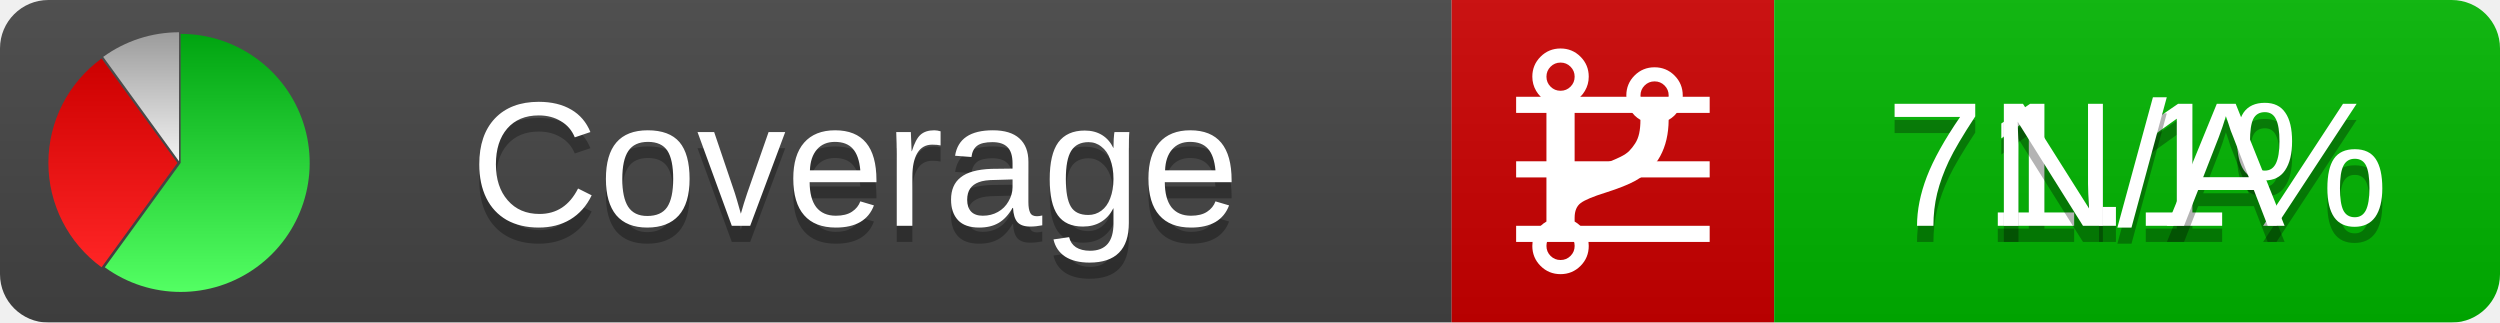
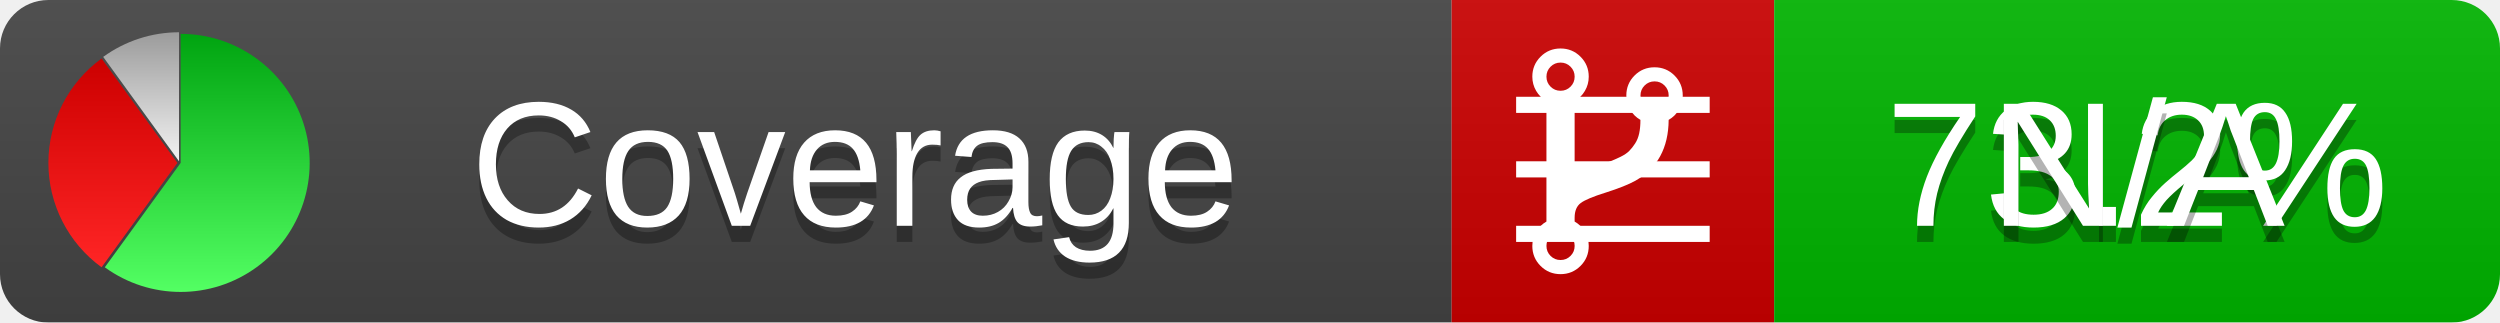
<svg xmlns="http://www.w3.org/2000/svg" xmlns:xlink="http://www.w3.org/1999/xlink" width="155" height="20">
  <style type="text/css">
          
            @keyframes fadeout {
              0 % { visibility: visible; opacity: 1; }
              40% { visibility: visible; opacity: 1; }
              50% { visibility: hidden; opacity: 0; }
              90% { visibility: hidden; opacity: 0; }
              100% { visibility: visible; opacity: 1; }
            }
            @keyframes fadein {
              0% { visibility: hidden; opacity: 0; }
              40% { visibility: hidden; opacity: 0; }
              50% { visibility: visible; opacity: 1; }
              90% { visibility: visible; opacity: 1; }
              100% { visibility: hidden; opacity: 0; }
            }
            .linecoverage {
                animation-duration: 10s;
                animation-name: fadeout;
                animation-iteration-count: infinite;
            }
            .branchcoverage {
                animation-duration: 10s;
                animation-name: fadein;
                animation-iteration-count: infinite;
            }
          
    </style>
  <defs>
    <linearGradient id="gradient" x2="0" y2="100%">
      <stop offset="0" stop-color="#bbb" stop-opacity=".1" />
      <stop offset="1" stop-opacity=".1" />
    </linearGradient>
    <linearGradient id="green" x2="0" y2="100%">
      <stop offset="0" stop-color="#00A410" />
      <stop offset="1" stop-color="#53FF63" />
    </linearGradient>
    <linearGradient id="red" x2="0" y2="100%">
      <stop offset="0" stop-color="#C00" />
      <stop offset="1" stop-color="#FF2525" />
    </linearGradient>
    <linearGradient id="gray" x2="0" y2="100%">
      <stop offset="0" stop-color="#9B9B9B" />
      <stop offset="1" stop-color="#F3F3F3" />
    </linearGradient>
    <mask id="mask">
      <rect width="155" height="20" rx="3" fill="#fff" />
    </mask>
    <g id="icon">
      <path style="fill:url(#green);" d="M205,202.5 l0,-200 a200,200 0 1,1 -117.558,361.803 z" />
      <path style="fill:url(#red);" d="M200,202.5 l-117.558,161.803 a200,200 0 0,1 0,-323.607 z" />
      <path style="fill:url(#gray);" d="M202.5,200 l-117.558,-161.803 a200,200 0 0,1 117.558,-38.196 z" />
    </g>
  </defs>
  <g mask="url(#mask)">
    <rect x="0" y="0" width="90" height="20" fill="#444" />
    <rect x="90" y="0" width="20" height="20" fill="#c00" />
    <rect x="110" y="0" width="45" height="20" fill="#00B600" />
    <rect x="0" y="0" width="155" height="20" fill="url(#gradient)" />
  </g>
  <g>
    <path class="linecoverage" stroke="#fff" d="M94 6.5 h12 M94 10.5 h12 M94 14.5 h12" />
    <path class="branchcoverage" fill="#fff" d="m 97.628,15.247 q 0,-0.364 -0.255,-0.619 -0.255,-0.255 -0.619,-0.255 -0.364,0 -0.619,0.255 -0.255,0.255 -0.255,0.619 0,0.364 0.255,0.619 0.255,0.255 0.619,0.255 0.364,0 0.619,-0.255 0.255,-0.255 0.255,-0.619 z m 0,-10.493 q 0,-0.364 -0.255,-0.619 -0.255,-0.255 -0.619,-0.255 -0.364,0 -0.619,0.255 -0.255,0.255 -0.255,0.619 0,0.364 0.255,0.619 0.255,0.255 0.619,0.255 0.364,0 0.619,-0.255 0.255,-0.255 0.255,-0.619 z m 5.83,1.166 q 0,-0.364 -0.255,-0.619 -0.255,-0.255 -0.619,-0.255 -0.364,0 -0.619,0.255 -0.255,0.255 -0.255,0.619 0,0.364 0.255,0.619 0.255,0.255 0.619,0.255 0.364,0 0.619,-0.255 0.255,-0.255 0.255,-0.619 z m 0.874,0 q 0,0.474 -0.237,0.879 -0.237,0.405 -0.638,0.633 -0.018,2.614 -2.059,3.771 -0.619,0.346 -1.849,0.738 -1.166,0.364 -1.544,0.647 -0.378,0.282 -0.378,0.911 l 0,0.237 q 0.401,0.228 0.638,0.633 0.237,0.405 0.237,0.879 0,0.729 -0.51,1.239 -0.51,0.51 -1.239,0.51 -0.729,0 -1.239,-0.51 -0.51,-0.51 -0.51,-1.239 0,-0.474 0.237,-0.879 0.237,-0.405 0.638,-0.633 l 0,-7.469 q -0.401,-0.228 -0.638,-0.633 -0.237,-0.405 -0.237,-0.879 0,-0.729 0.51,-1.239 0.51,-0.51 1.239,-0.51 0.729,0 1.239,0.51 0.51,0.51 0.51,1.239 0,0.474 -0.237,0.879 -0.237,0.405 -0.638,0.633 l 0,4.527 q 0.492,-0.237 1.403,-0.519 0.501,-0.155 0.797,-0.269 0.296,-0.114 0.642,-0.282 0.346,-0.169 0.537,-0.36 0.191,-0.191 0.369,-0.465 0.178,-0.273 0.255,-0.633 0.077,-0.36 0.077,-0.833 -0.401,-0.228 -0.638,-0.633 -0.237,-0.405 -0.237,-0.879 0,-0.729 0.51,-1.239 0.51,-0.51 1.239,-0.51 0.729,0 1.239,0.51 0.51,0.51 0.51,1.239 z" />
  </g>
  <g fill="#fff" text-anchor="middle" font-family="Verdana,Arial,Geneva,sans-serif" font-size="11">
    <a xlink:href="https://github.com/danielpalme/ReportGenerator" target="_top">
      <use xlink:href="#icon" transform="translate(3,2) scale(.04)" />
    </a>
    <text x="53" y="15" fill="#010101" fill-opacity=".3">Coverage</text>
    <text x="53" y="14" fill="#fff">Coverage</text>
-     <text class="linecoverage" x="132.5" y="15" fill="#010101" fill-opacity=".3">71.1%</text>
-     <text class="linecoverage" x="132.5" y="14">71.1%</text>
+     <text class="linecoverage" x="132.5" y="15" fill="#010101" fill-opacity=".3">73.2%</text>
+     <text class="linecoverage" x="132.5" y="14">73.2%</text>
    <text class="branchcoverage" x="132.5" y="15" fill="#010101" fill-opacity=".3">N/A</text>
    <text class="branchcoverage" x="132.5" y="14">N/A</text>
  </g>
  <g>
    <rect class="linecoverage" x="90" y="0" width="65" height="20" fill-opacity="0" />
    <rect class="branchcoverage" x="90" y="0" width="65" height="20" fill-opacity="0" />
  </g>
</svg>
